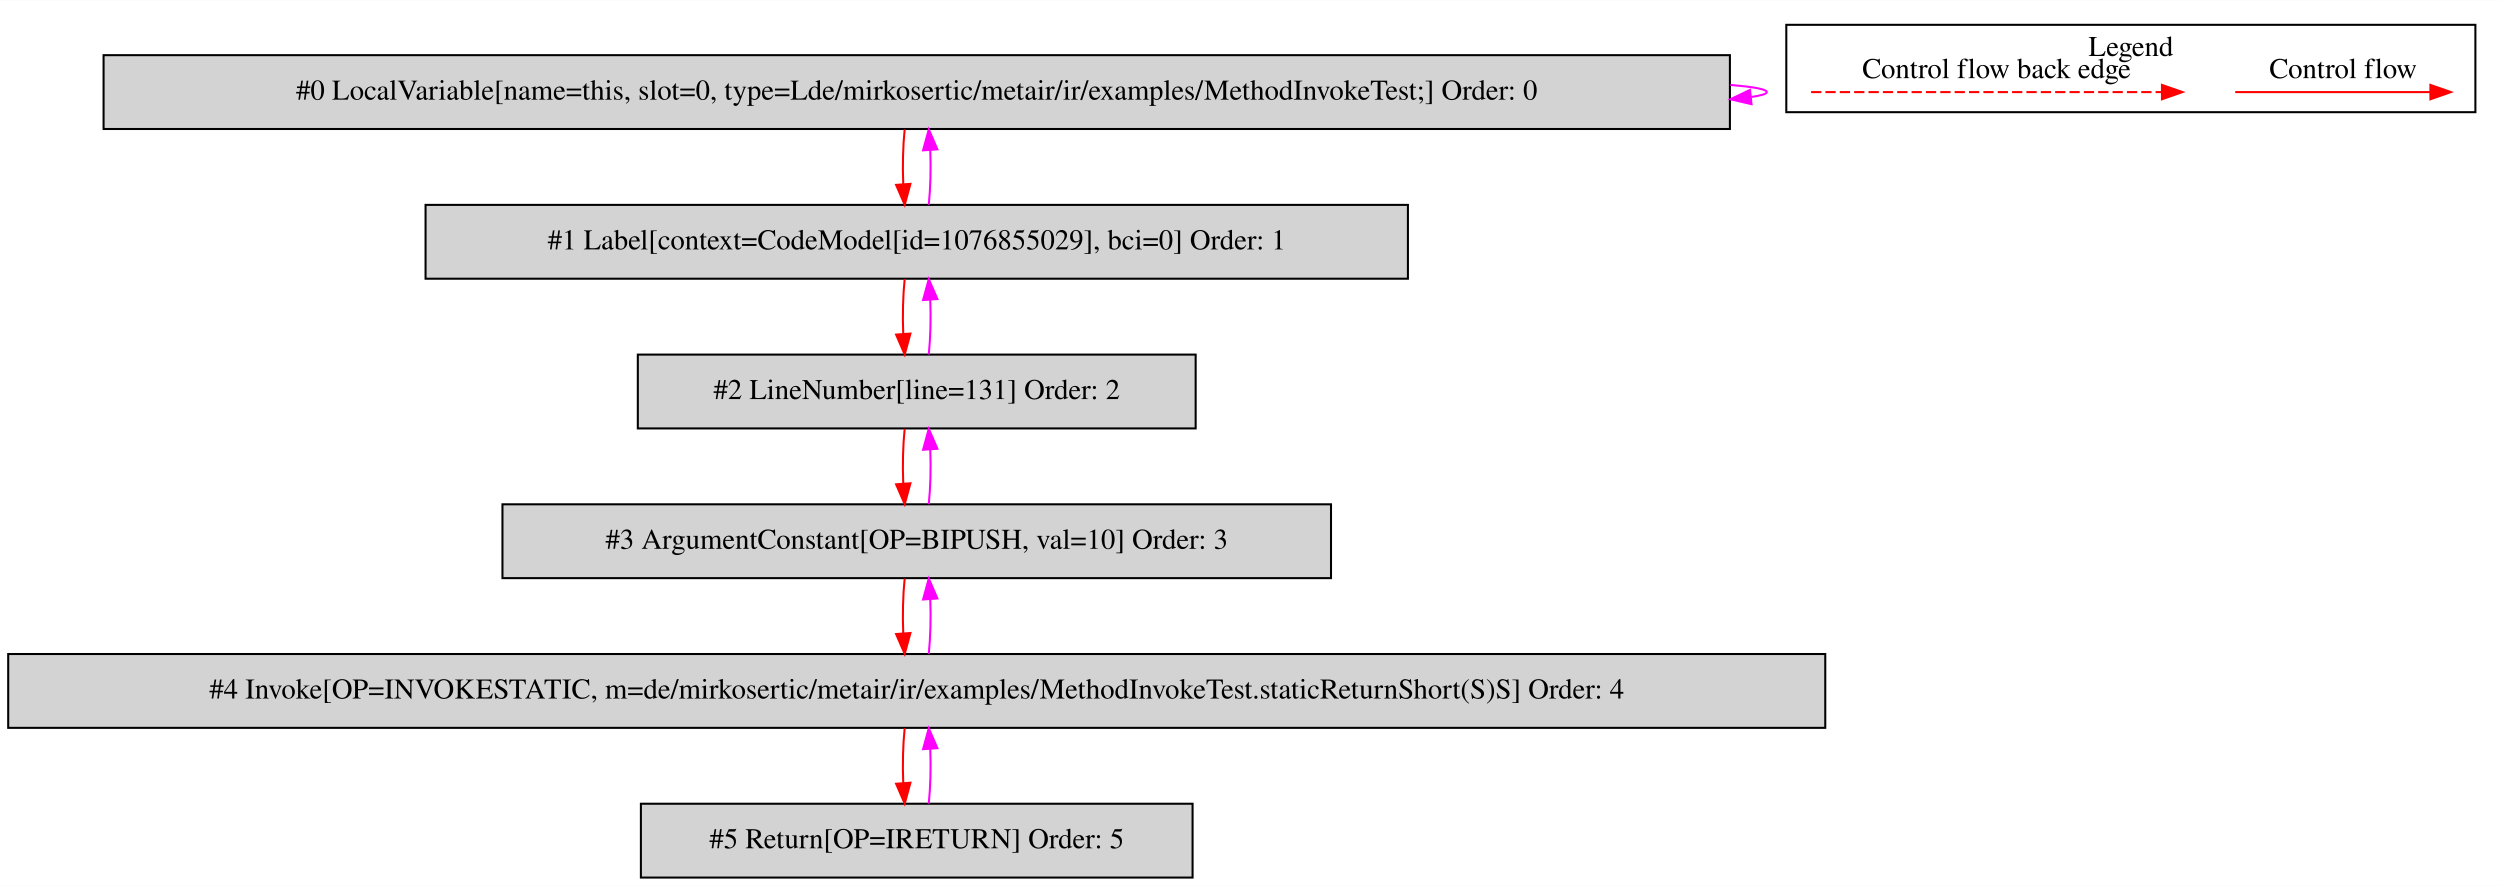
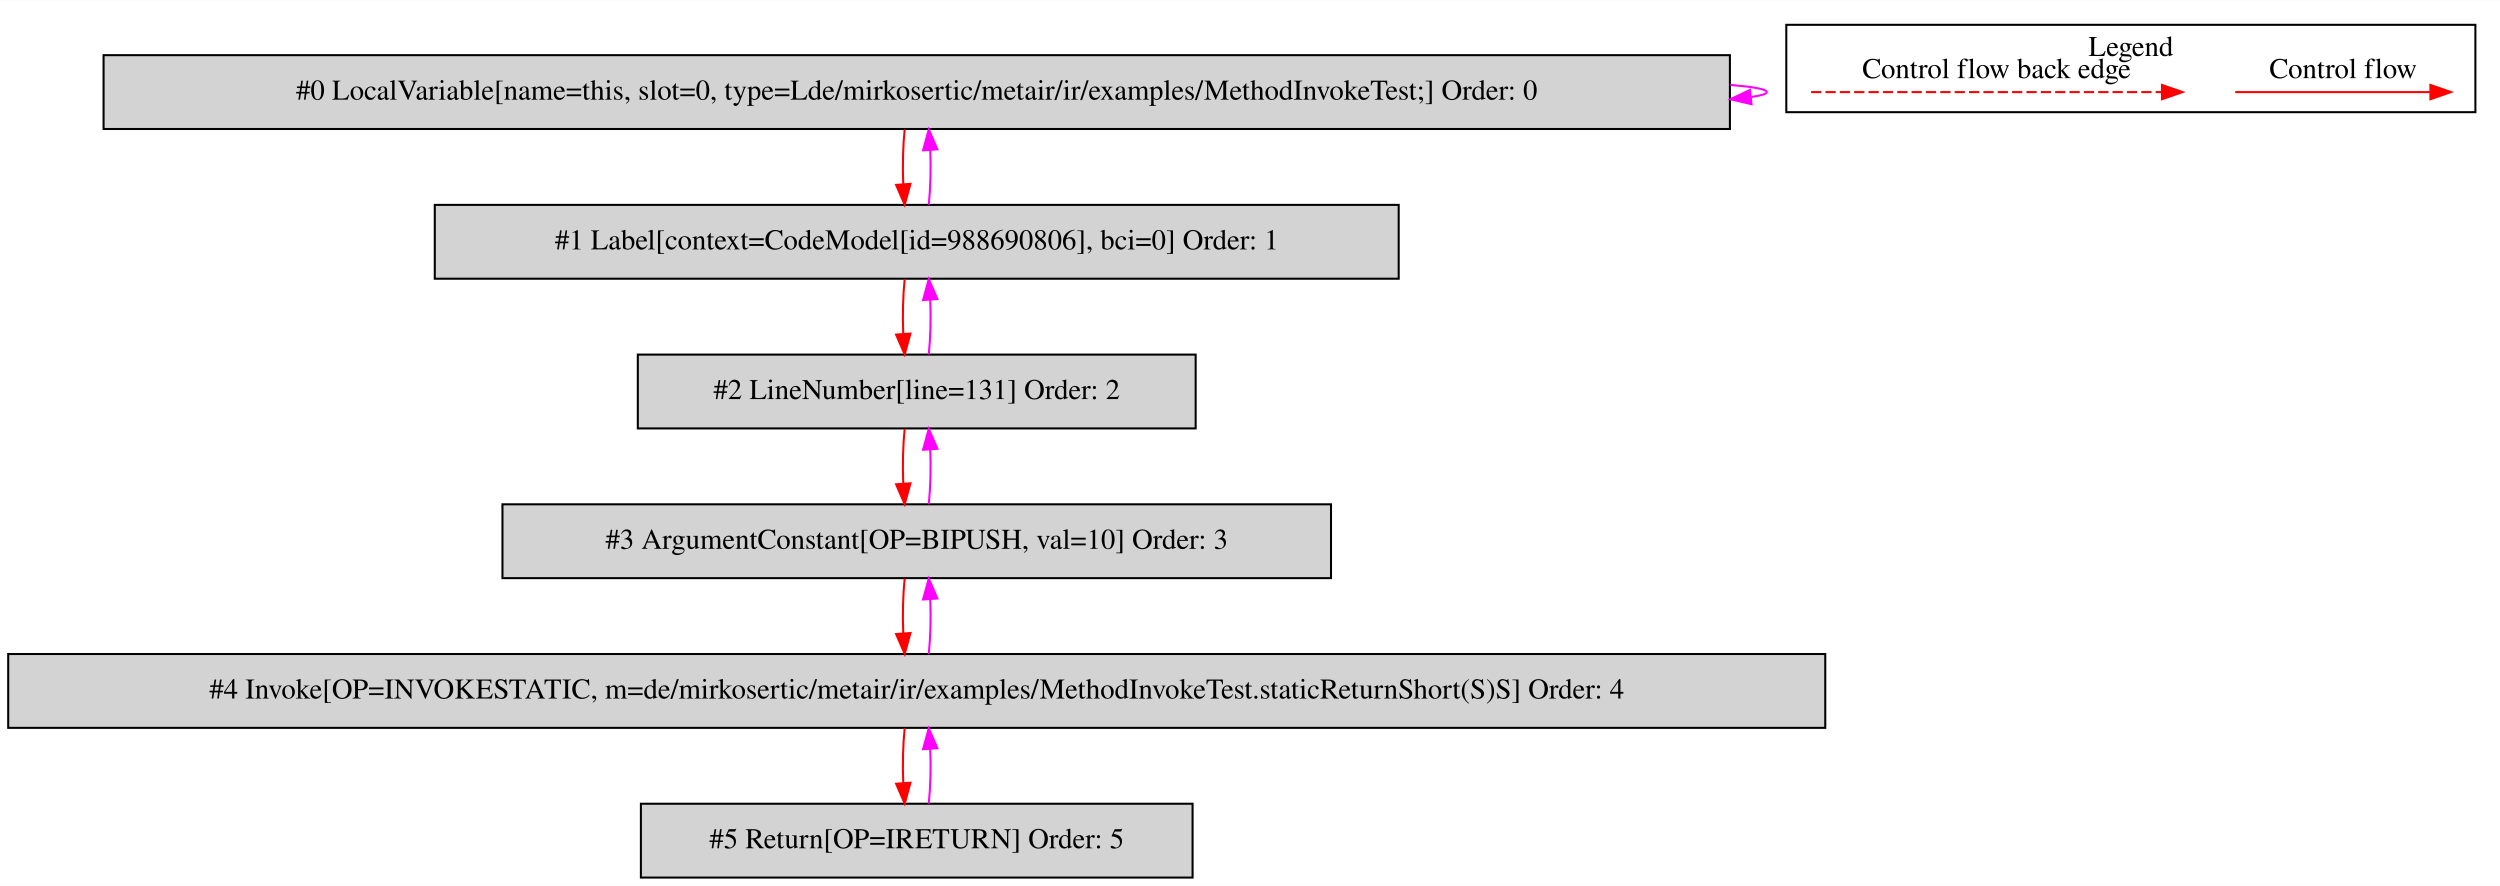
<svg xmlns="http://www.w3.org/2000/svg" width="1219pt" height="432pt" viewBox="0.00 0.00 1219.00 431.80">
  <g id="graph0" class="graph" transform="scale(1 1) rotate(0) translate(4 427.8)">
    <polygon fill="white" stroke="transparent" points="-4,4 -4,-427.8 1215,-427.8 1215,4 -4,4" />
    <g id="clust1" class="cluster">
      <polygon fill="none" stroke="black" points="867,-373.2 867,-415.8 1203,-415.8 1203,-373.2 867,-373.2" />
      <text text-anchor="middle" x="1035" y="-400.6" font-family="Times,serif" font-size="14.00">Legend</text>
    </g>
    <g id="node1" class="node">
      <polygon fill="lightgrey" stroke="black" points="839.5,-401 46.5,-401 46.5,-365 839.5,-365 839.5,-401" />
      <text text-anchor="middle" x="443" y="-379.3" font-family="Times,serif" font-size="14.00">#0 LocalVariable[name=this, slot=0, type=Lde/mirkosertic/metair/ir/examples/MethodInvokeTest;] Order: 0</text>
    </g>
    <g id="edge1" class="edge">
      <path fill="none" stroke="fuchsia" d="M839.73,-386.49C851.09,-385.53 857.5,-384.37 857.5,-383 857.5,-382.12 854.87,-381.33 849.99,-380.62" />
      <polygon fill="fuchsia" stroke="fuchsia" points="850.04,-377.11 839.73,-379.51 849.29,-384.07 850.04,-377.11" />
    </g>
    <g id="node2" class="node">
-       <polygon fill="lightgrey" stroke="black" points="682.5,-328 203.5,-328 203.5,-292 682.5,-292 682.5,-328" />
-       <text text-anchor="middle" x="443" y="-306.3" font-family="Times,serif" font-size="14.00">#1 Label[context=CodeModel[id=1076855029], bci=0] Order: 1</text>
+       <polygon fill="lightgrey" stroke="black" points="678,-328 208,-328 208,-292 678,-292 678,-328" />
+       <text text-anchor="middle" x="443" y="-306.3" font-family="Times,serif" font-size="14.00">#1 Label[context=CodeModel[id=988690806], bci=0] Order: 1</text>
    </g>
    <g id="edge2" class="edge">
      <path fill="none" stroke="red" d="M437.12,-364.81C436.28,-356.79 436.05,-347.05 436.42,-338.07" />
      <polygon fill="red" stroke="red" points="439.92,-338.25 437.14,-328.03 432.94,-337.75 439.92,-338.25" />
    </g>
    <g id="edge3" class="edge">
      <path fill="none" stroke="fuchsia" d="M448.86,-328.03C449.71,-336.03 449.95,-345.77 449.59,-354.75" />
      <polygon fill="fuchsia" stroke="fuchsia" points="446.09,-354.59 448.88,-364.81 453.07,-355.08 446.09,-354.59" />
    </g>
    <g id="node3" class="node">
      <polygon fill="lightgrey" stroke="black" points="579,-255 307,-255 307,-219 579,-219 579,-255" />
      <text text-anchor="middle" x="443" y="-233.3" font-family="Times,serif" font-size="14.00">#2 LineNumber[line=131] Order: 2</text>
    </g>
    <g id="edge4" class="edge">
      <path fill="none" stroke="red" d="M437.12,-291.81C436.28,-283.79 436.05,-274.05 436.42,-265.07" />
      <polygon fill="red" stroke="red" points="439.92,-265.25 437.14,-255.03 432.94,-264.75 439.92,-265.25" />
    </g>
    <g id="edge5" class="edge">
      <path fill="none" stroke="fuchsia" d="M448.86,-255.03C449.71,-263.03 449.95,-272.77 449.59,-281.75" />
      <polygon fill="fuchsia" stroke="fuchsia" points="446.09,-281.59 448.88,-291.81 453.07,-282.08 446.09,-281.59" />
    </g>
    <g id="node4" class="node">
      <polygon fill="lightgrey" stroke="black" points="645,-182 241,-182 241,-146 645,-146 645,-182" />
      <text text-anchor="middle" x="443" y="-160.3" font-family="Times,serif" font-size="14.00">#3 ArgumentConstant[OP=BIPUSH, val=10] Order: 3</text>
    </g>
    <g id="edge6" class="edge">
      <path fill="none" stroke="red" d="M437.12,-218.81C436.28,-210.79 436.05,-201.05 436.42,-192.07" />
      <polygon fill="red" stroke="red" points="439.92,-192.25 437.14,-182.03 432.94,-191.75 439.92,-192.25" />
    </g>
    <g id="edge7" class="edge">
      <path fill="none" stroke="fuchsia" d="M448.86,-182.03C449.71,-190.03 449.95,-199.77 449.59,-208.75" />
      <polygon fill="fuchsia" stroke="fuchsia" points="446.09,-208.59 448.88,-218.81 453.07,-209.08 446.09,-208.59" />
    </g>
    <g id="node5" class="node">
      <polygon fill="lightgrey" stroke="black" points="886,-109 0,-109 0,-73 886,-73 886,-109" />
      <text text-anchor="middle" x="443" y="-87.3" font-family="Times,serif" font-size="14.00">#4 Invoke[OP=INVOKESTATIC, m=de/mirkosertic/metair/ir/examples/MethodInvokeTest.staticReturnShort(S)S] Order: 4</text>
    </g>
    <g id="edge8" class="edge">
      <path fill="none" stroke="red" d="M437.12,-145.81C436.28,-137.79 436.05,-128.05 436.42,-119.07" />
      <polygon fill="red" stroke="red" points="439.92,-119.25 437.14,-109.03 432.94,-118.75 439.92,-119.25" />
    </g>
    <g id="edge9" class="edge">
      <path fill="none" stroke="fuchsia" d="M448.86,-109.03C449.71,-117.03 449.95,-126.77 449.59,-135.75" />
      <polygon fill="fuchsia" stroke="fuchsia" points="446.09,-135.59 448.88,-145.81 453.07,-136.08 446.09,-135.59" />
    </g>
    <g id="node6" class="node">
      <polygon fill="lightgrey" stroke="black" points="577.5,-36 308.5,-36 308.5,0 577.5,0 577.5,-36" />
      <text text-anchor="middle" x="443" y="-14.3" font-family="Times,serif" font-size="14.00">#5 Return[OP=IRETURN] Order: 5</text>
    </g>
    <g id="edge10" class="edge">
      <path fill="none" stroke="red" d="M437.12,-72.81C436.28,-64.79 436.05,-55.05 436.42,-46.07" />
      <polygon fill="red" stroke="red" points="439.92,-46.25 437.14,-36.03 432.94,-45.75 439.92,-46.25" />
    </g>
    <g id="edge11" class="edge">
      <path fill="none" stroke="fuchsia" d="M448.86,-36.03C449.71,-44.03 449.95,-53.77 449.59,-62.75" />
      <polygon fill="fuchsia" stroke="fuchsia" points="446.09,-62.59 448.88,-72.81 453.07,-63.08 446.09,-62.59" />
    </g>
    <g id="edge12" class="edge">
      <path fill="none" stroke="red" d="M1085.89,-383C1097.11,-383 1155.24,-383 1180.86,-383" />
      <polygon fill="red" stroke="red" points="1181.06,-386.5 1191.06,-383 1181.06,-379.5 1181.06,-386.5" />
      <text text-anchor="middle" x="1138.5" y="-389.8" font-family="Times,serif" font-size="14.00">Control flow</text>
    </g>
    <g id="edge13" class="edge">
      <path fill="none" stroke="red" stroke-dasharray="5,2" d="M879.08,-383C896.05,-383 1012.21,-383 1050.08,-383" />
      <polygon fill="red" stroke="red" points="1050.17,-386.5 1060.17,-383 1050.17,-379.5 1050.17,-386.5" />
      <text text-anchor="middle" x="969.5" y="-389.8" font-family="Times,serif" font-size="14.00">Control flow back edge</text>
    </g>
  </g>
</svg>
